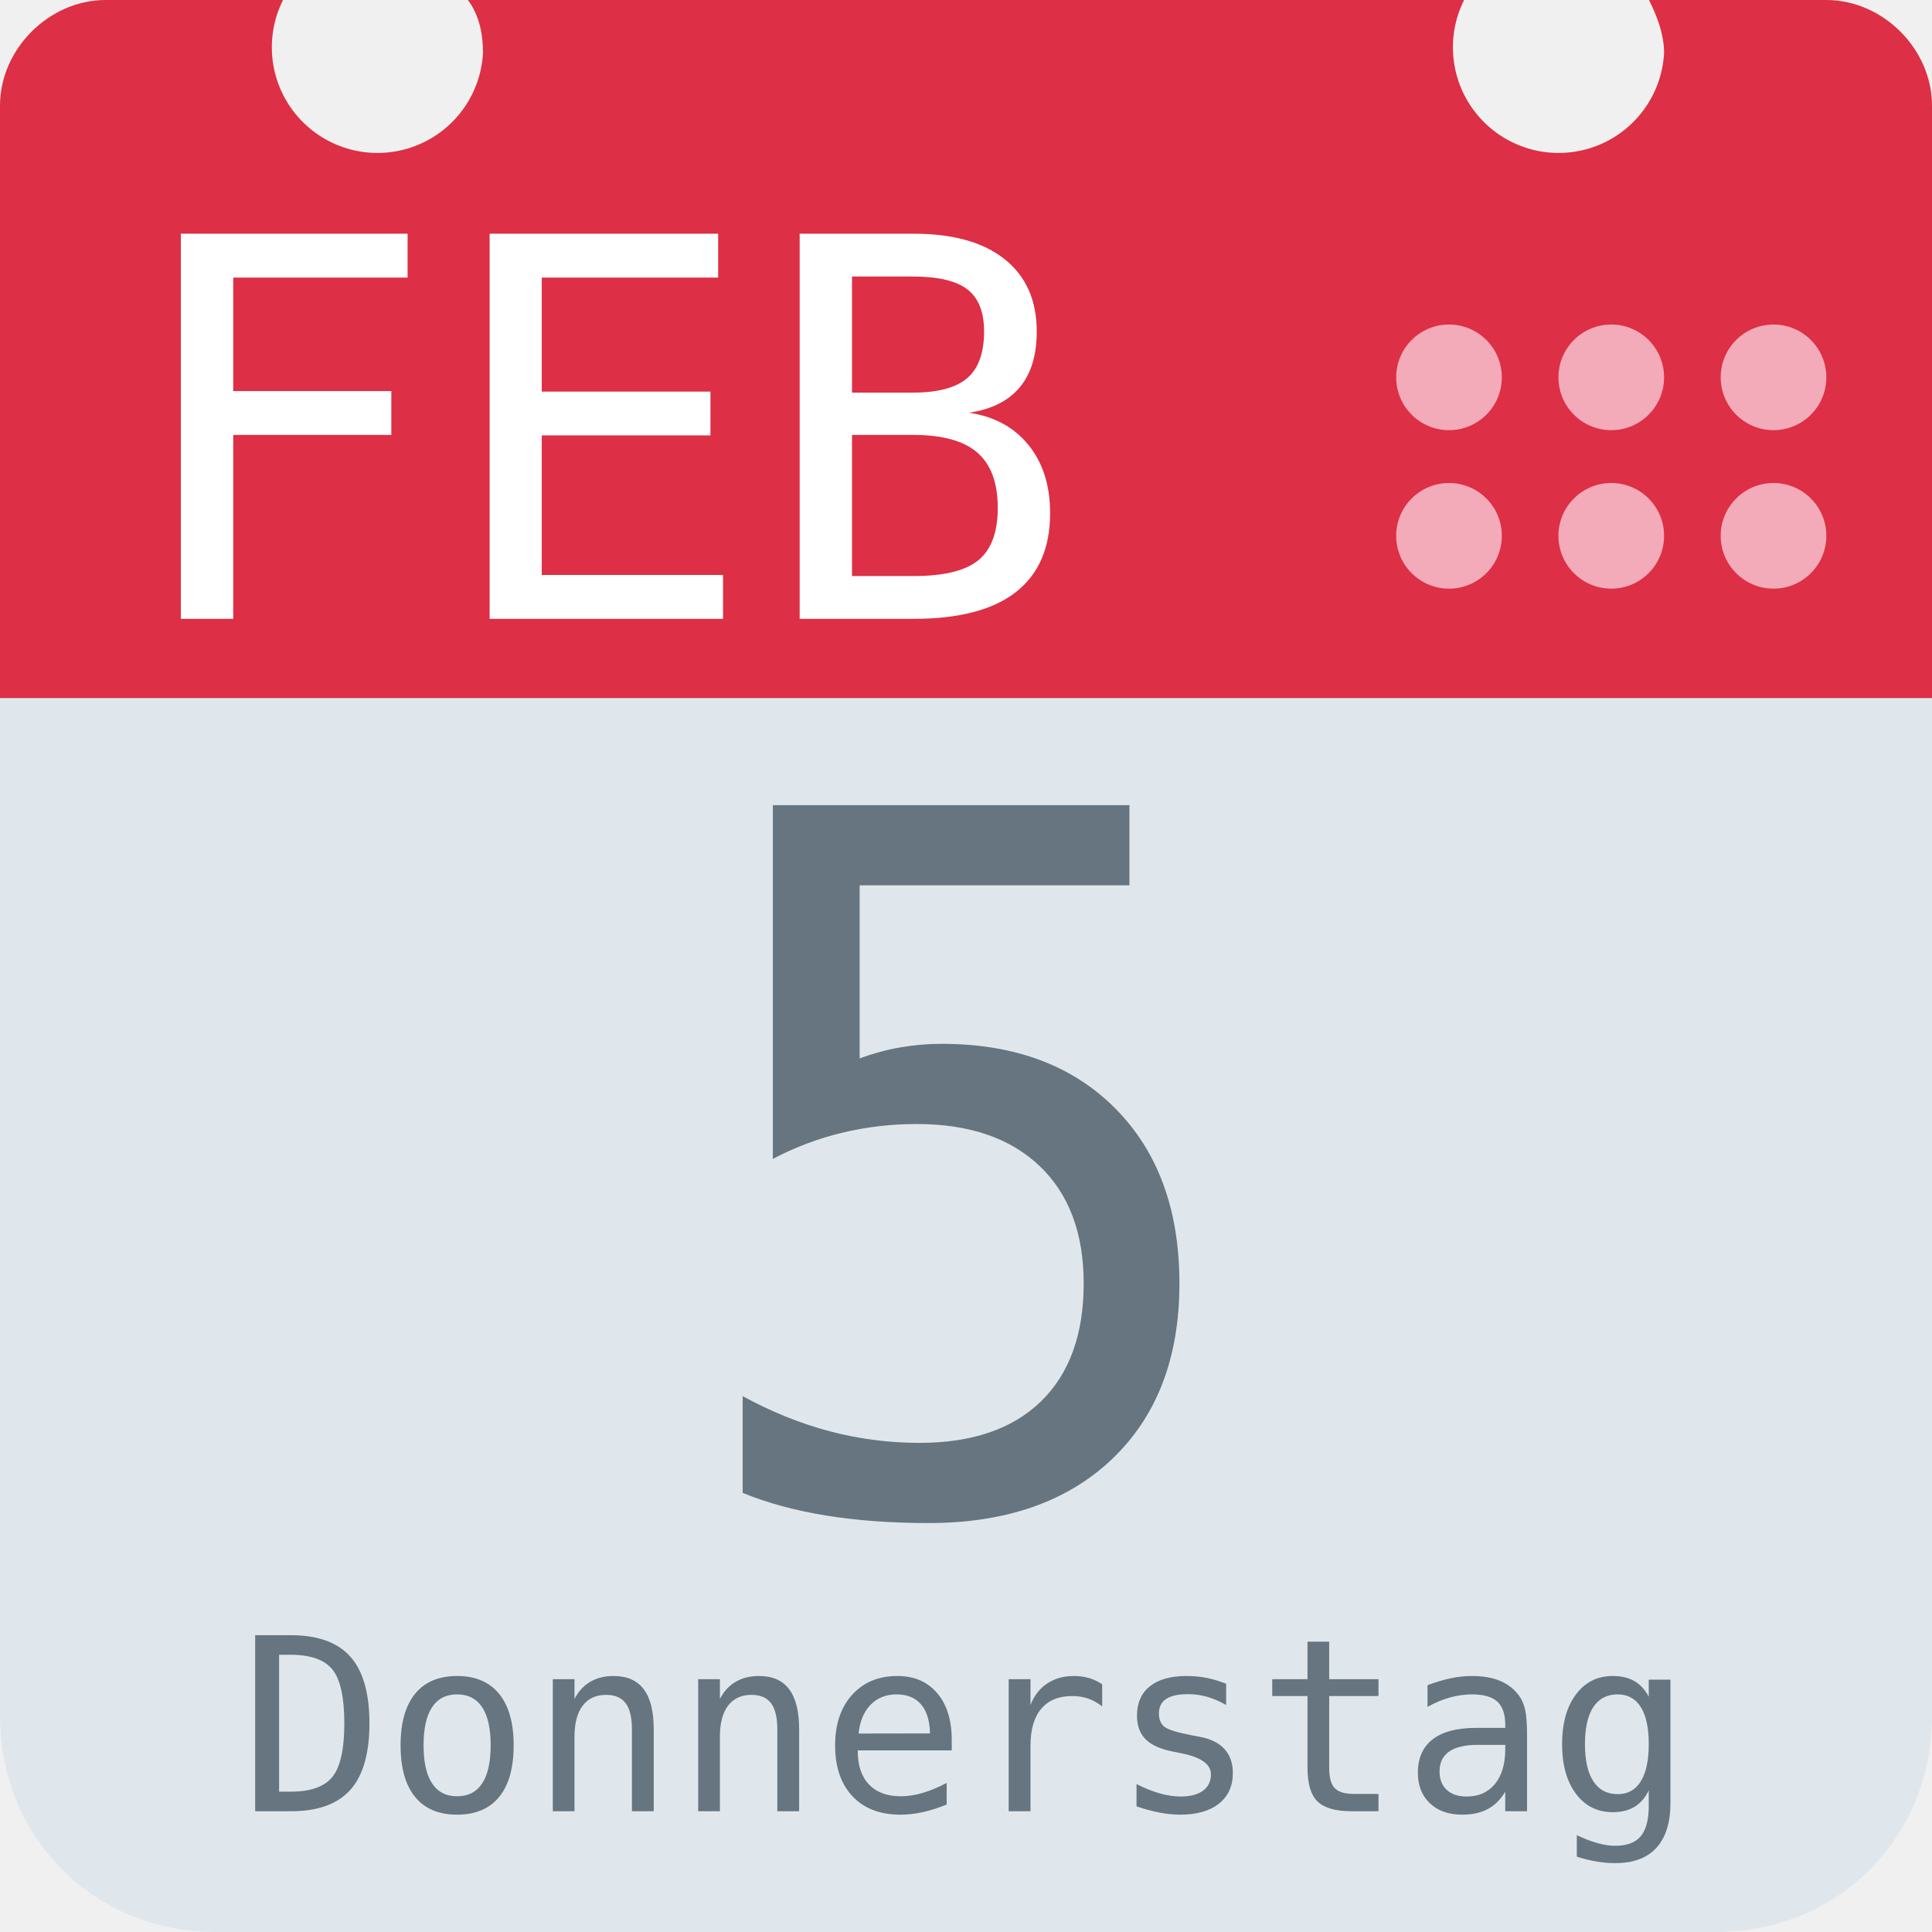
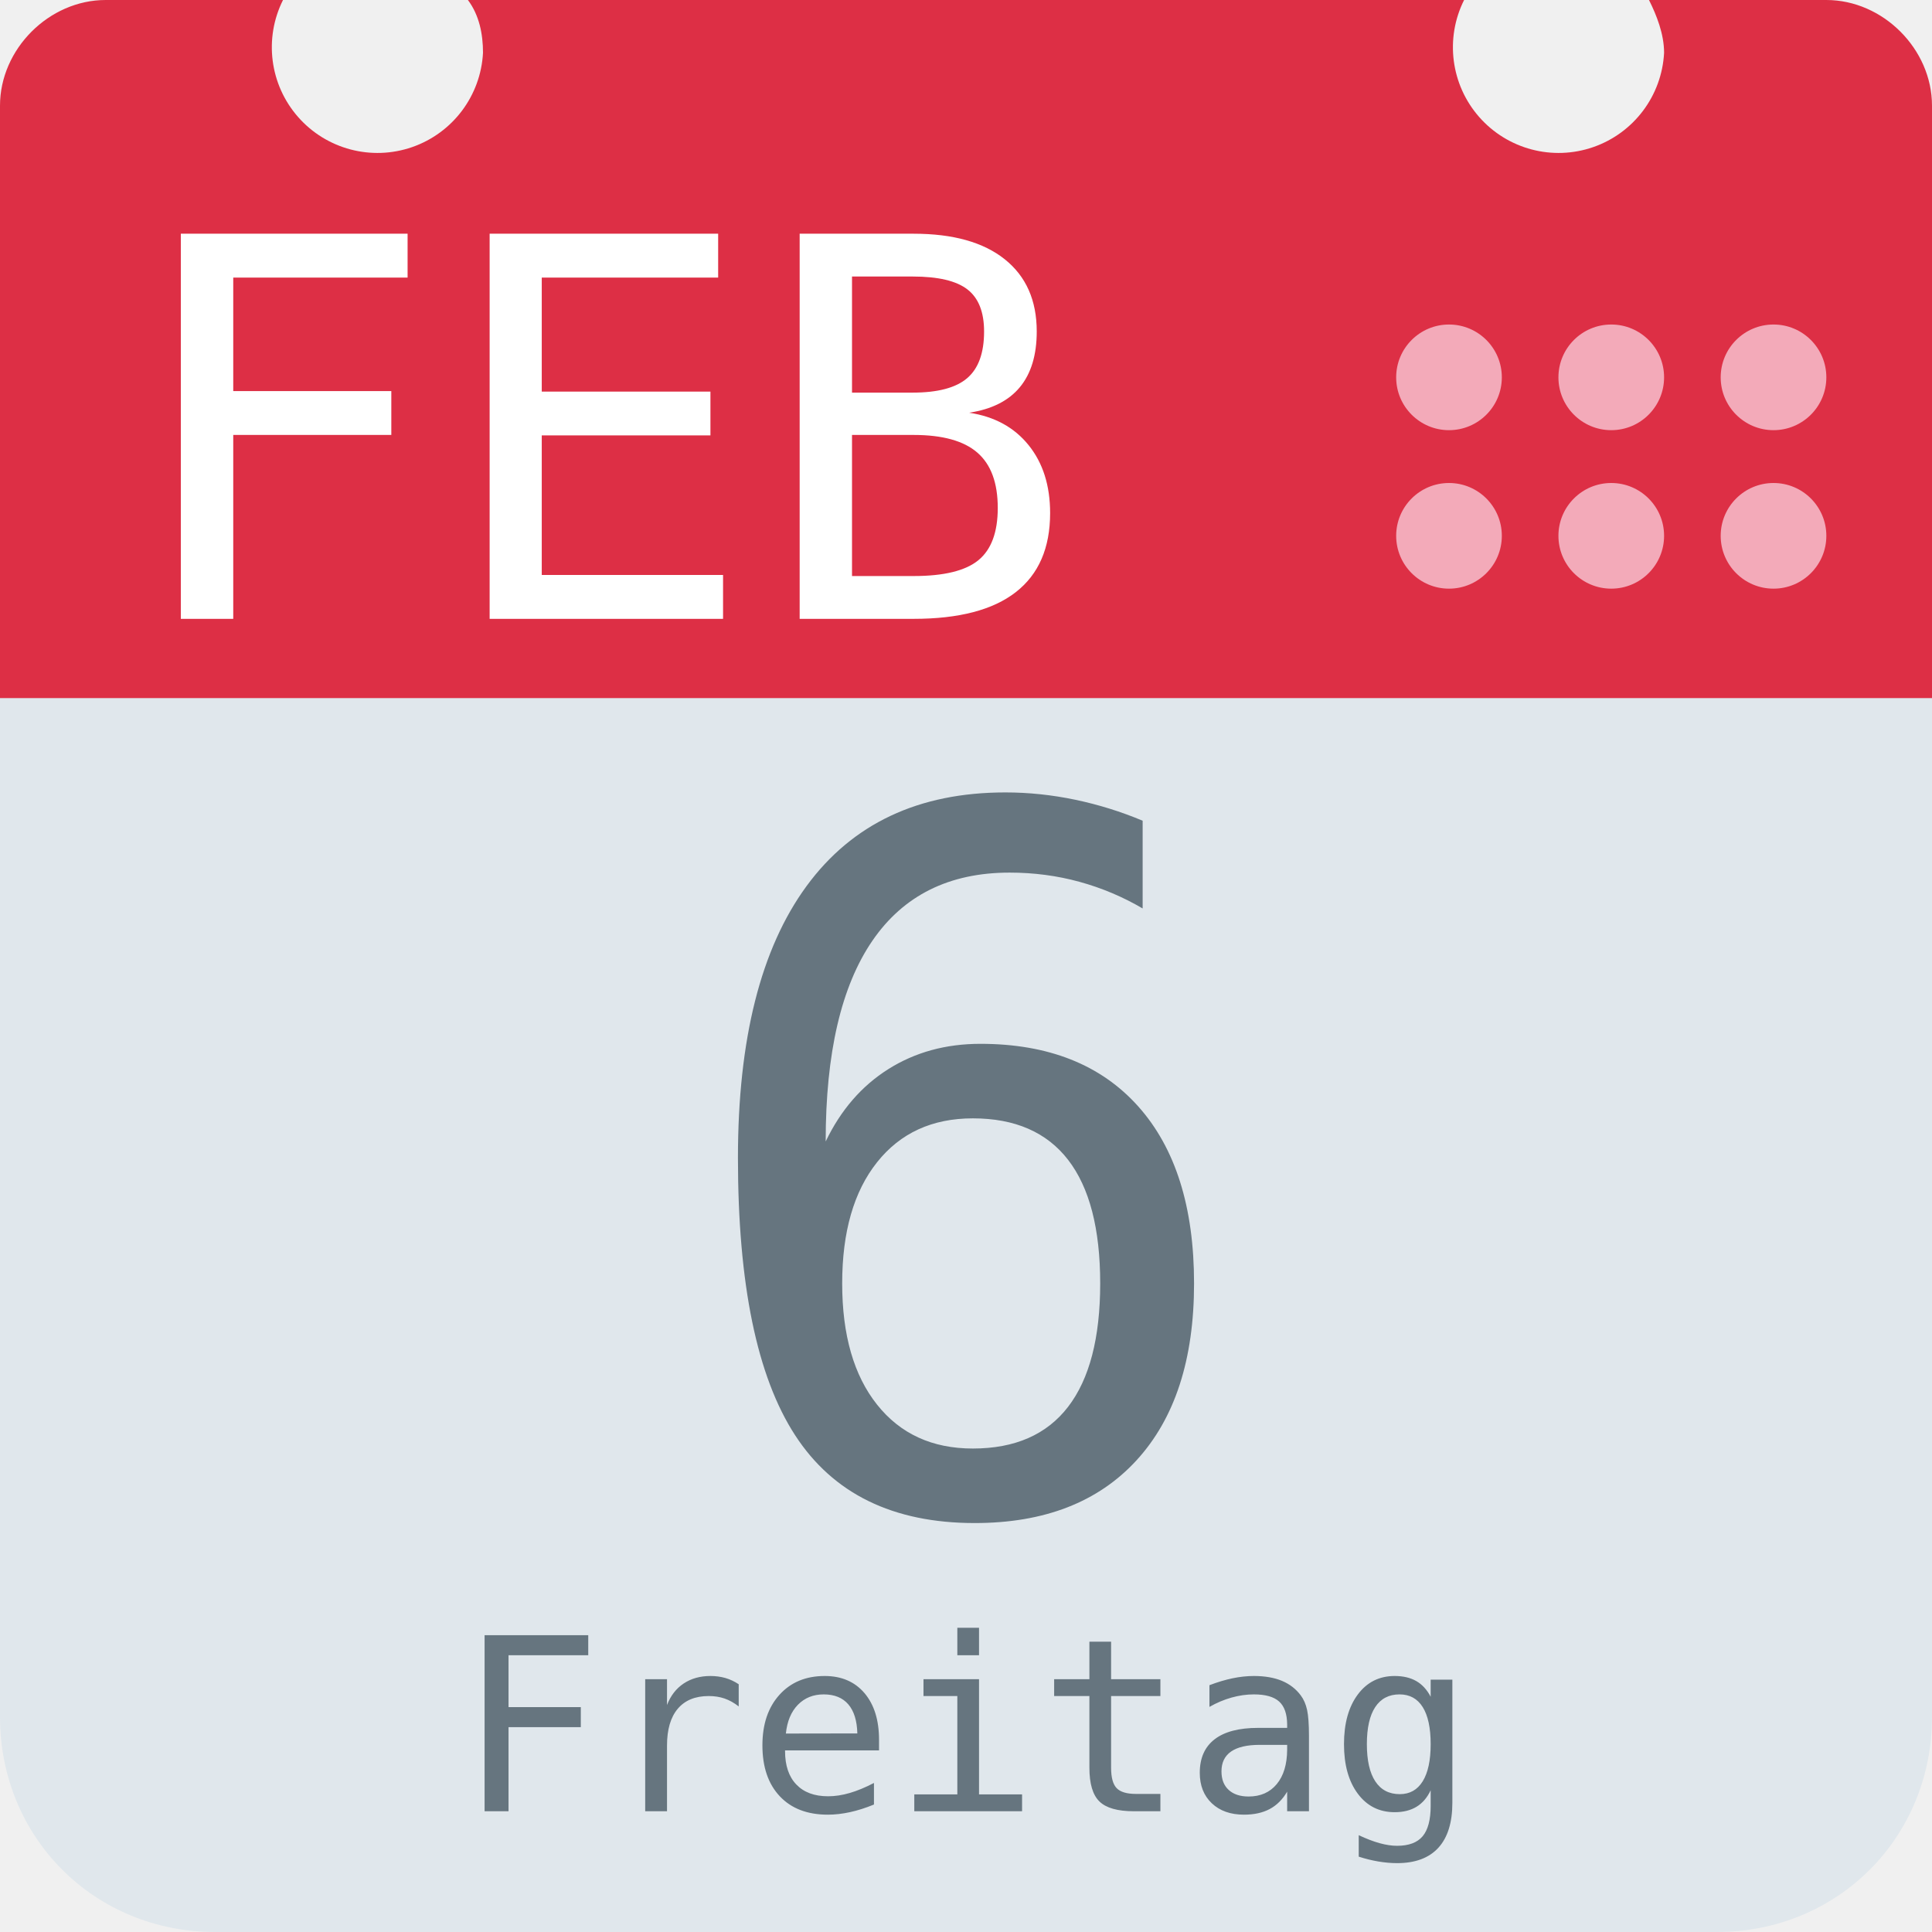
<svg xmlns="http://www.w3.org/2000/svg" aria-label="Calendar" role="img" viewBox="0 0 512 512">
  <path d="M512 455c0 32-25 57-57 57H57c-32 0-57-25-57-57V128c0-31 25-57 57-57h398c32 0 57 26 57 57z" fill="#e0e7ec" />
  <path d="M484 0h-47c2 4 4 9 4 14a28 28 0 1 1-53-14H124c3 4 4 9 4 14A28 28 0 1 1 75 0H28C13 0 0 13 0 28v157h512V28c0-15-13-28-28-28z" fill="#dd2f45" />
  <g fill="#f3aab9">
    <circle cx="470" cy="142" r="14" />
    <circle cx="470" cy="100" r="14" />
    <circle cx="427" cy="142" r="14" />
    <circle cx="427" cy="100" r="14" />
    <circle cx="384" cy="142" r="14" />
    <circle cx="384" cy="100" r="14" />
  </g>
  <text id="month" x="32" y="164" fill="#fff" font-family="monospace" font-size="140px" style="text-anchor: left">FEB</text>
-   <text id="day" x="256" y="400" fill="#66757f" font-family="monospace" font-size="256px" style="text-anchor: middle">5</text>
-   <text id="weekday" x="256" y="480" fill="#66757f" font-family="monospace" font-size="64px" style="text-anchor: middle">Donnerstag</text>
+   <text id="day" x="256" y="400" fill="#66757f" font-family="monospace" font-size="256px" style="text-anchor: middle">6</text>
+   <text id="weekday" x="256" y="480" fill="#66757f" font-family="monospace" font-size="64px" style="text-anchor: middle">Freitag</text>
</svg>
